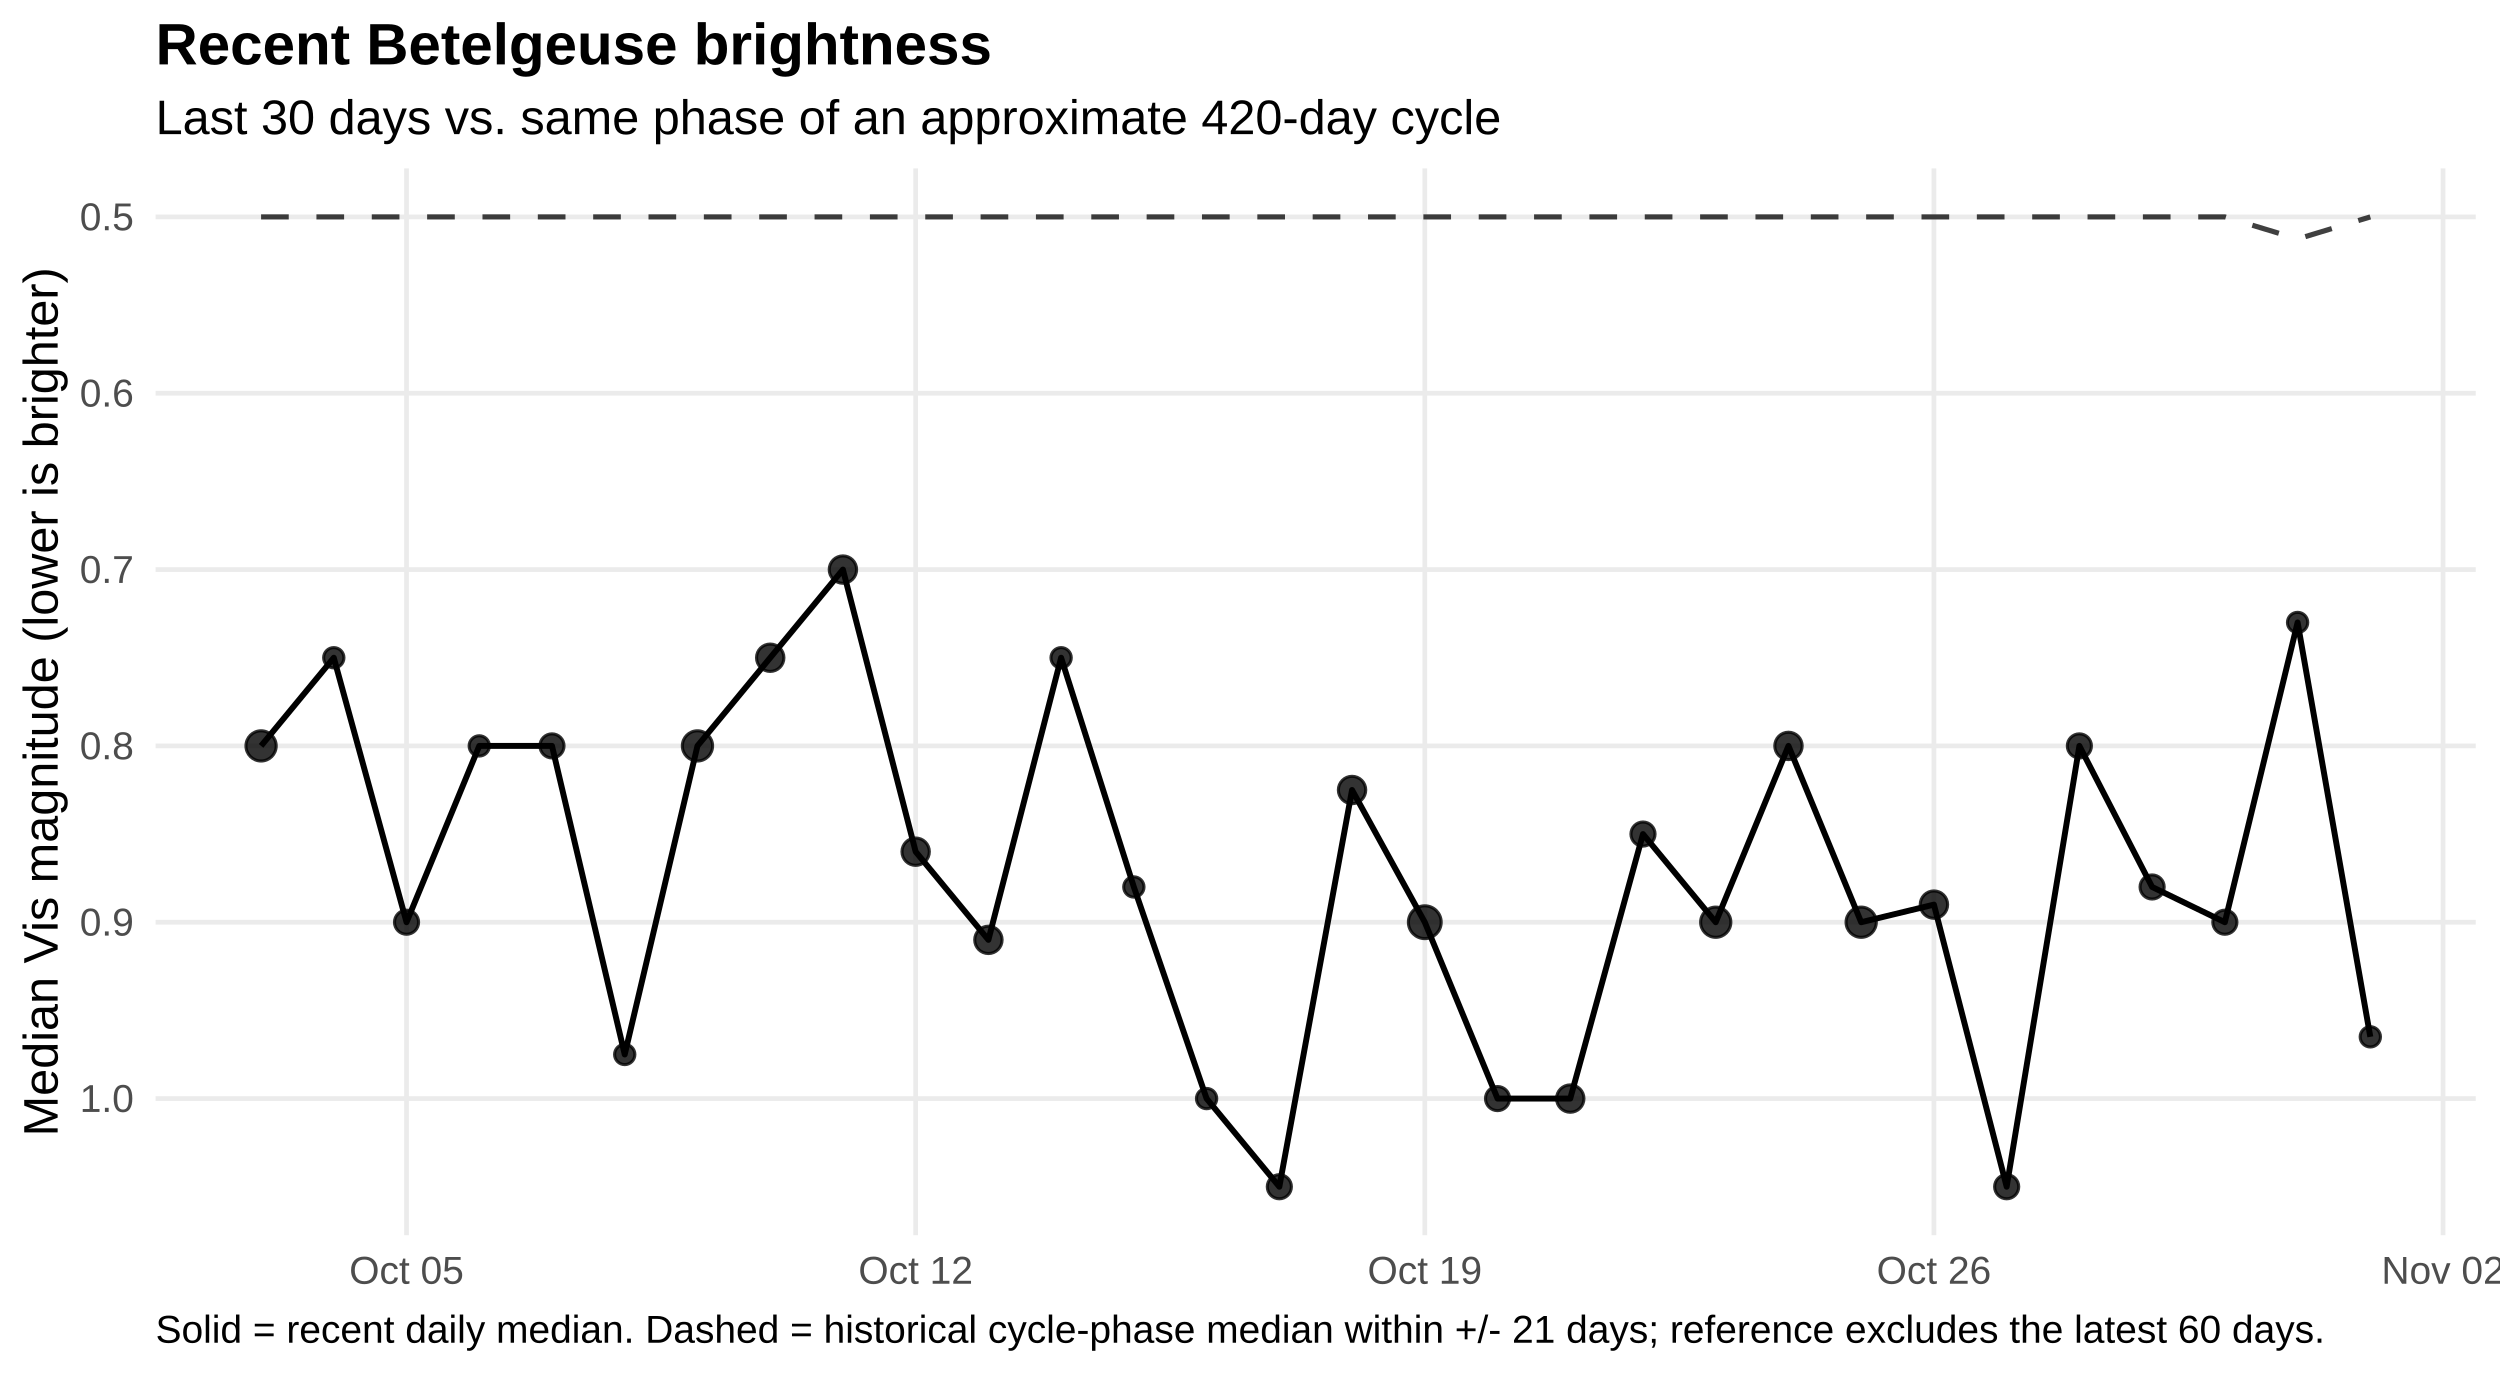
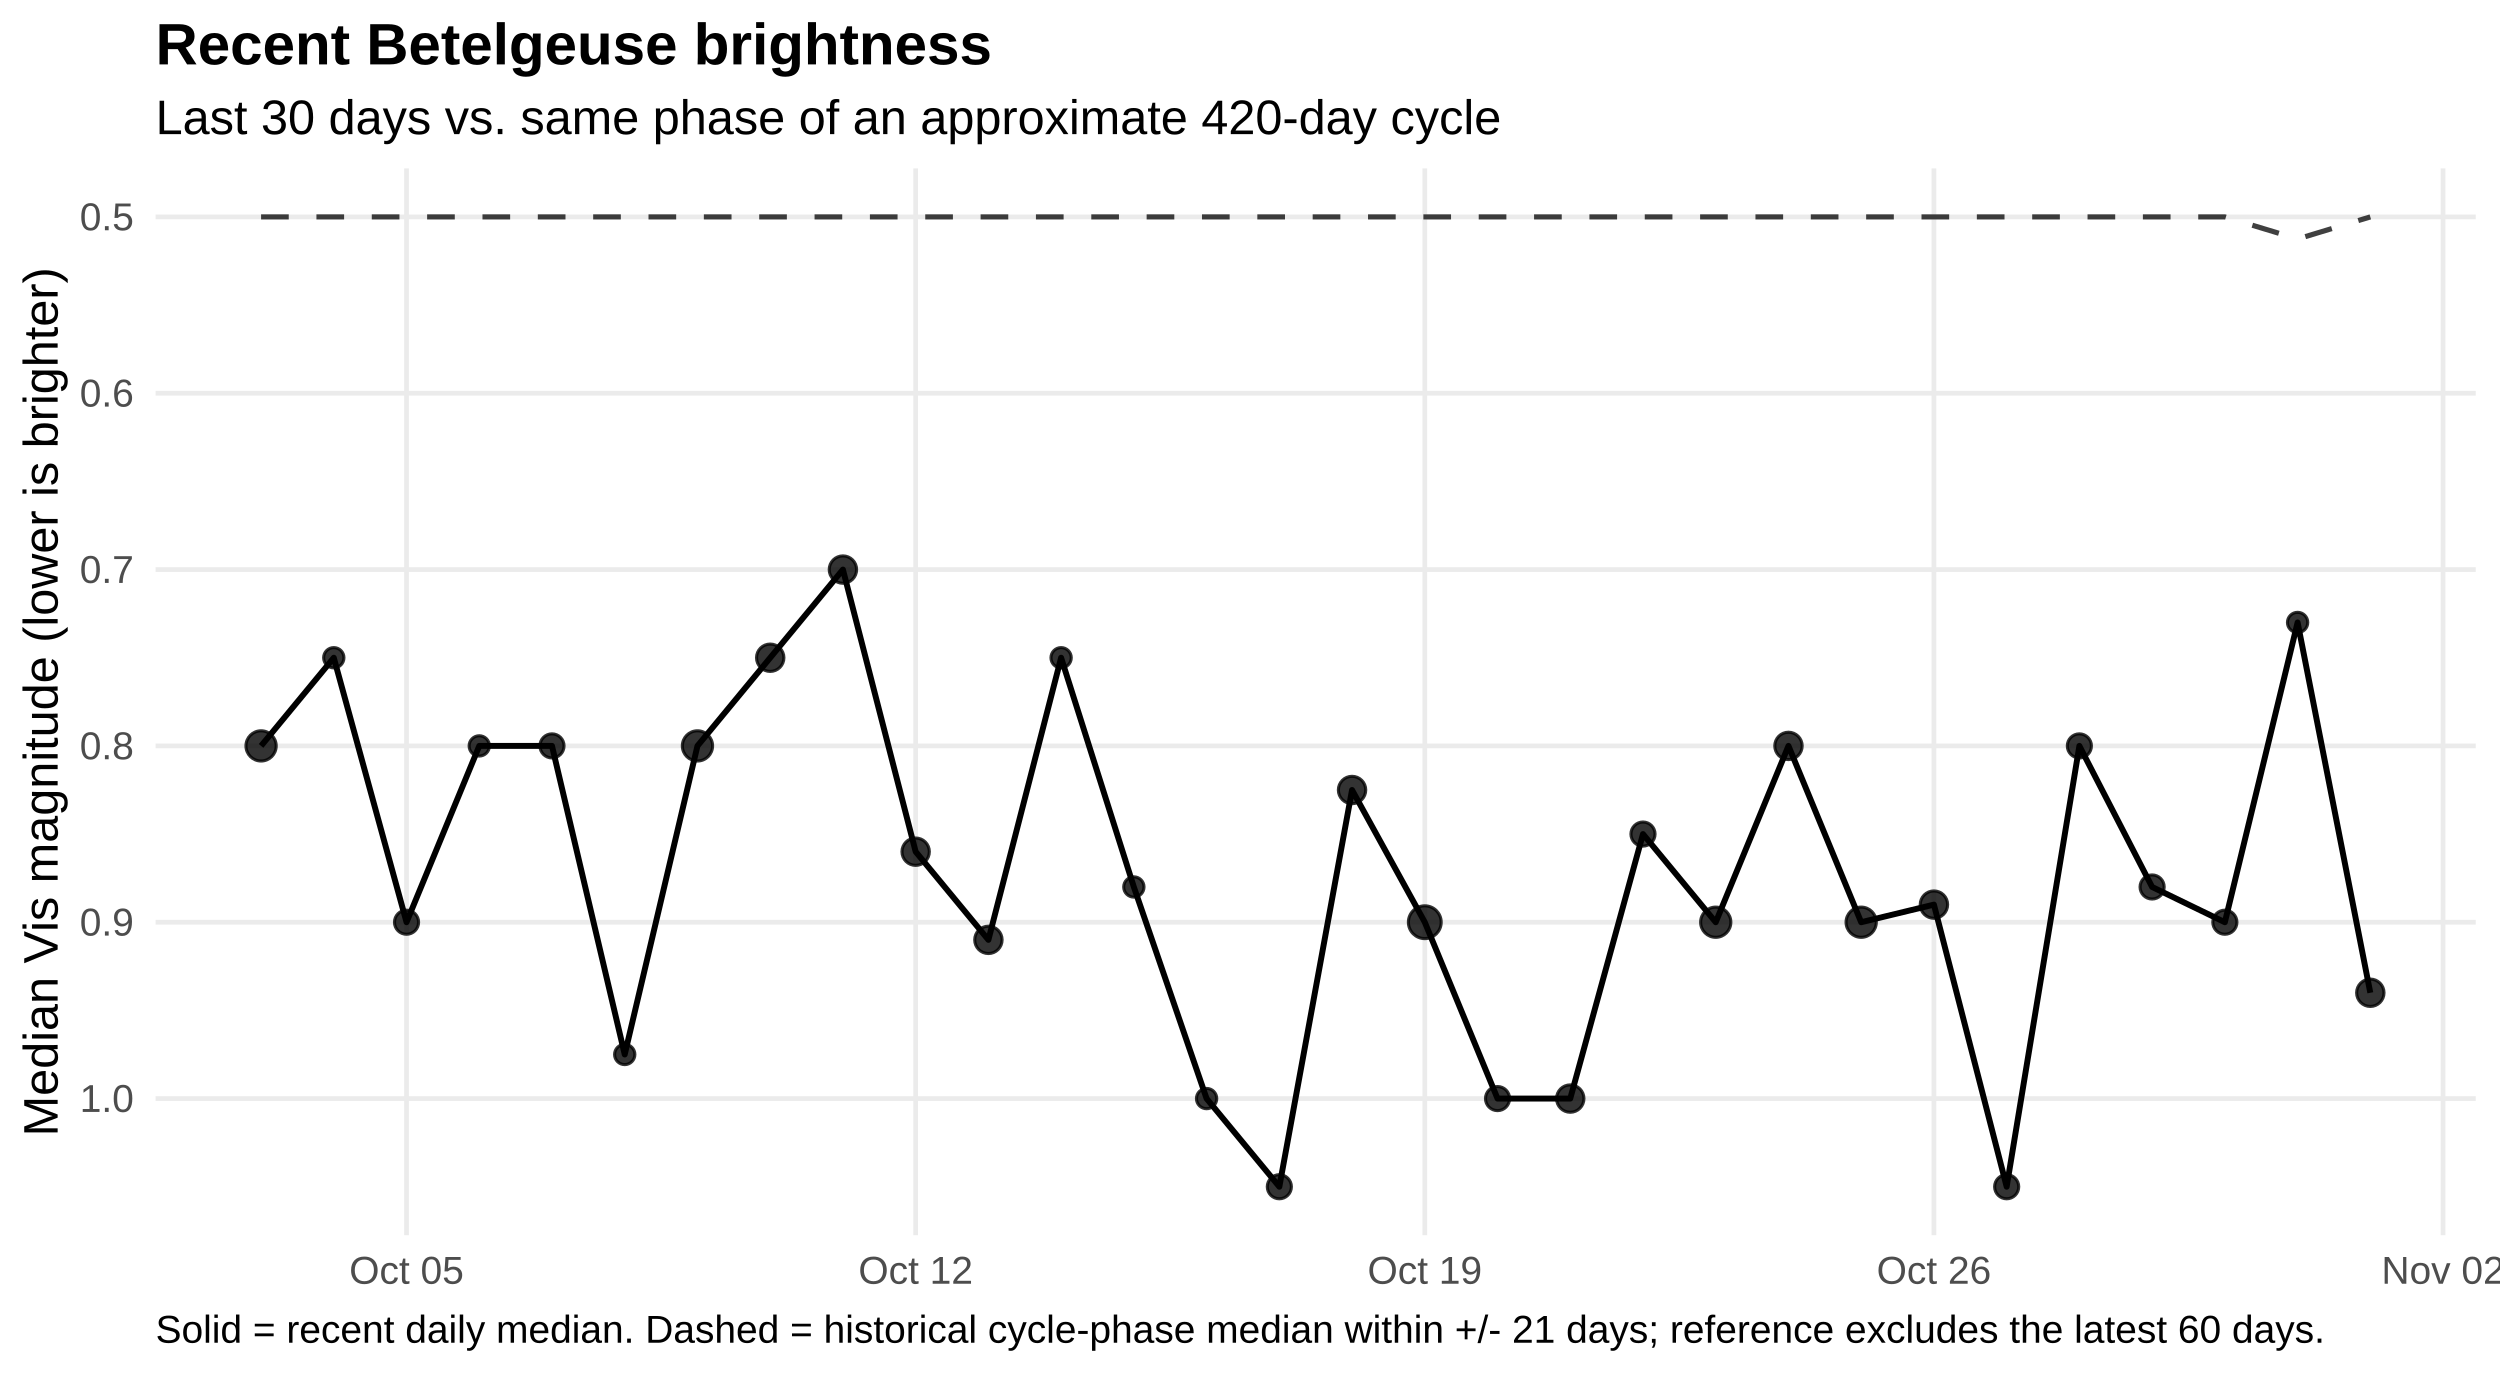
<svg xmlns="http://www.w3.org/2000/svg" width="720.00pt" height="396.00pt" viewBox="0 0 720.00 396.00">
  <g class="svglite">
    <defs>
      <style type="text/css">
    .svglite line, .svglite polyline, .svglite polygon, .svglite path, .svglite rect, .svglite circle {
      fill: none;
      stroke: #000000;
      stroke-linecap: round;
      stroke-linejoin: round;
      stroke-miterlimit: 10.00;
    }
    .svglite text {
      white-space: pre;
    }
    .svglite g.glyphgroup path {
      fill: inherit;
      stroke: none;
    }
  </style>
    </defs>
    <rect width="100%" height="100%" style="stroke: none; fill: #FFFFFF;" />
    <defs>
      <clipPath id="cpMC4wMHw3MjAuMDB8MC4wMHwzOTYuMDA=">
        <rect x="0.00" y="0.00" width="720.00" height="396.00" />
      </clipPath>
    </defs>
    <g clip-path="url(#cpMC4wMHw3MjAuMDB8MC4wMHwzOTYuMDA=)">
      <rect x="0.00" y="0" width="720.00" height="396.00" style="stroke-width: 1.36; stroke: none; fill: #FFFFFF;" />
    </g>
    <defs>
      <clipPath id="cpNDQuODF8NzEzLjAzfDQ4LjUwfDM1NS43NQ==">
        <rect x="44.81" y="48.50" width="668.21" height="307.24" />
      </clipPath>
    </defs>
    <g clip-path="url(#cpNDQuODF8NzEzLjAzfDQ4LjUwfDM1NS43NQ==)">
      <polyline points="44.81,62.47 713.03,62.47 " style="stroke-width: 1.36; stroke: #EBEBEB; stroke-linecap: butt;" />
      <polyline points="44.81,113.25 713.03,113.25 " style="stroke-width: 1.36; stroke: #EBEBEB; stroke-linecap: butt;" />
      <polyline points="44.81,164.04 713.03,164.04 " style="stroke-width: 1.36; stroke: #EBEBEB; stroke-linecap: butt;" />
      <polyline points="44.81,214.82 713.03,214.82 " style="stroke-width: 1.36; stroke: #EBEBEB; stroke-linecap: butt;" />
      <polyline points="44.81,265.60 713.03,265.60 " style="stroke-width: 1.36; stroke: #EBEBEB; stroke-linecap: butt;" />
      <polyline points="44.81,316.39 713.03,316.39 " style="stroke-width: 1.36; stroke: #EBEBEB; stroke-linecap: butt;" />
      <polyline points="117.08,355.75 117.08,48.50 " style="stroke-width: 1.36; stroke: #EBEBEB; stroke-linecap: butt;" />
      <polyline points="263.71,355.75 263.71,48.50 " style="stroke-width: 1.36; stroke: #EBEBEB; stroke-linecap: butt;" />
      <polyline points="410.34,355.75 410.34,48.50 " style="stroke-width: 1.36; stroke: #EBEBEB; stroke-linecap: butt;" />
      <polyline points="556.97,355.75 556.97,48.50 " style="stroke-width: 1.36; stroke: #EBEBEB; stroke-linecap: butt;" />
      <polyline points="703.60,355.75 703.60,48.50 " style="stroke-width: 1.36; stroke: #EBEBEB; stroke-linecap: butt;" />
      <polyline points="75.19,62.47 96.13,62.47 117.08,62.47 138.03,62.47 158.97,62.47 179.92,62.47 200.87,62.47 221.82,62.47 242.76,62.47 263.71,62.47 284.66,62.47 305.60,62.47 326.55,62.47 347.50,62.47 368.45,62.47 389.39,62.47 410.34,62.47 431.29,62.47 452.23,62.47 473.18,62.47 494.13,62.47 515.08,62.47 536.02,62.47 556.97,62.47 577.92,62.47 598.86,62.47 619.81,62.47 640.76,62.47 661.71,68.82 682.65,62.47 " style="stroke-width: 1.49; stroke: #000000; stroke-opacity: 0.75; stroke-dasharray: 7.97,7.97; stroke-linecap: butt;" />
-       <polyline points="75.19,214.82 96.13,189.43 117.08,265.60 138.03,214.82 158.97,214.82 179.92,303.69 200.87,214.82 221.82,189.43 242.76,164.04 263.71,245.29 284.66,270.68 305.60,189.43 326.55,255.45 347.50,316.39 368.45,341.78 389.39,227.52 410.34,265.60 431.29,316.39 452.23,316.39 473.18,240.21 494.13,265.60 515.08,214.82 536.02,265.60 556.97,260.53 577.92,341.78 598.86,214.82 619.81,255.45 640.76,265.60 661.71,179.27 682.65,298.61 " style="stroke-width: 1.71; stroke-linecap: butt;" />
+       <polyline points="75.19,214.82 96.13,189.43 117.08,265.60 138.03,214.82 158.97,214.82 179.92,303.69 200.87,214.82 221.82,189.43 242.76,164.04 263.71,245.29 284.66,270.68 305.60,189.43 326.55,255.45 347.50,316.39 368.45,341.78 389.39,227.52 410.34,265.60 431.29,316.39 452.23,316.39 473.18,240.21 494.13,265.60 515.08,214.82 536.02,265.60 556.97,260.53 577.92,341.78 598.86,214.82 619.81,255.45 640.76,265.60 661.71,179.27 682.65,285.92 " style="stroke-width: 1.71; stroke-linecap: butt;" />
      <circle cx="75.19" cy="214.82" r="4.35" style="stroke-width: 0.90; stroke: #000000; stroke-opacity: 0.80; fill: #000000; fill-opacity: 0.80;" />
      <circle cx="96.13" cy="189.43" r="2.92" style="stroke-width: 0.90; stroke: #000000; stroke-opacity: 0.80; fill: #000000; fill-opacity: 0.80;" />
      <circle cx="117.08" cy="265.60" r="3.47" style="stroke-width: 0.90; stroke: #000000; stroke-opacity: 0.80; fill: #000000; fill-opacity: 0.80;" />
      <circle cx="138.03" cy="214.82" r="2.92" style="stroke-width: 0.90; stroke: #000000; stroke-opacity: 0.80; fill: #000000; fill-opacity: 0.80;" />
      <circle cx="158.97" cy="214.82" r="3.47" style="stroke-width: 0.90; stroke: #000000; stroke-opacity: 0.80; fill: #000000; fill-opacity: 0.80;" />
      <circle cx="179.92" cy="303.69" r="2.92" style="stroke-width: 0.90; stroke: #000000; stroke-opacity: 0.80; fill: #000000; fill-opacity: 0.80;" />
      <circle cx="200.87" cy="214.82" r="4.35" style="stroke-width: 0.90; stroke: #000000; stroke-opacity: 0.80; fill: #000000; fill-opacity: 0.80;" />
      <circle cx="221.82" cy="189.43" r="3.94" style="stroke-width: 0.90; stroke: #000000; stroke-opacity: 0.80; fill: #000000; fill-opacity: 0.80;" />
      <circle cx="242.76" cy="164.04" r="3.94" style="stroke-width: 0.90; stroke: #000000; stroke-opacity: 0.80; fill: #000000; fill-opacity: 0.80;" />
      <circle cx="263.71" cy="245.29" r="3.94" style="stroke-width: 0.90; stroke: #000000; stroke-opacity: 0.80; fill: #000000; fill-opacity: 0.80;" />
      <circle cx="284.66" cy="270.68" r="3.94" style="stroke-width: 0.90; stroke: #000000; stroke-opacity: 0.80; fill: #000000; fill-opacity: 0.80;" />
      <circle cx="305.60" cy="189.43" r="2.92" style="stroke-width: 0.90; stroke: #000000; stroke-opacity: 0.80; fill: #000000; fill-opacity: 0.80;" />
      <circle cx="326.55" cy="255.45" r="2.92" style="stroke-width: 0.90; stroke: #000000; stroke-opacity: 0.80; fill: #000000; fill-opacity: 0.80;" />
      <circle cx="347.50" cy="316.39" r="2.92" style="stroke-width: 0.90; stroke: #000000; stroke-opacity: 0.80; fill: #000000; fill-opacity: 0.80;" />
      <circle cx="368.45" cy="341.78" r="3.47" style="stroke-width: 0.90; stroke: #000000; stroke-opacity: 0.80; fill: #000000; fill-opacity: 0.80;" />
      <circle cx="389.39" cy="227.52" r="3.94" style="stroke-width: 0.90; stroke: #000000; stroke-opacity: 0.80; fill: #000000; fill-opacity: 0.80;" />
      <circle cx="410.34" cy="265.60" r="4.72" style="stroke-width: 0.90; stroke: #000000; stroke-opacity: 0.80; fill: #000000; fill-opacity: 0.80;" />
      <circle cx="431.29" cy="316.39" r="3.47" style="stroke-width: 0.90; stroke: #000000; stroke-opacity: 0.80; fill: #000000; fill-opacity: 0.80;" />
      <circle cx="452.23" cy="316.39" r="3.94" style="stroke-width: 0.90; stroke: #000000; stroke-opacity: 0.80; fill: #000000; fill-opacity: 0.80;" />
      <circle cx="473.18" cy="240.21" r="3.47" style="stroke-width: 0.90; stroke: #000000; stroke-opacity: 0.80; fill: #000000; fill-opacity: 0.80;" />
      <circle cx="494.13" cy="265.60" r="4.35" style="stroke-width: 0.90; stroke: #000000; stroke-opacity: 0.80; fill: #000000; fill-opacity: 0.80;" />
      <circle cx="515.08" cy="214.82" r="3.94" style="stroke-width: 0.90; stroke: #000000; stroke-opacity: 0.80; fill: #000000; fill-opacity: 0.80;" />
      <circle cx="536.02" cy="265.60" r="4.35" style="stroke-width: 0.90; stroke: #000000; stroke-opacity: 0.80; fill: #000000; fill-opacity: 0.80;" />
      <circle cx="556.97" cy="260.53" r="3.94" style="stroke-width: 0.90; stroke: #000000; stroke-opacity: 0.80; fill: #000000; fill-opacity: 0.80;" />
      <circle cx="577.92" cy="341.78" r="3.47" style="stroke-width: 0.90; stroke: #000000; stroke-opacity: 0.80; fill: #000000; fill-opacity: 0.80;" />
      <circle cx="598.86" cy="214.82" r="3.47" style="stroke-width: 0.90; stroke: #000000; stroke-opacity: 0.80; fill: #000000; fill-opacity: 0.80;" />
      <circle cx="619.81" cy="255.45" r="3.47" style="stroke-width: 0.90; stroke: #000000; stroke-opacity: 0.80; fill: #000000; fill-opacity: 0.80;" />
      <circle cx="640.76" cy="265.60" r="3.47" style="stroke-width: 0.90; stroke: #000000; stroke-opacity: 0.80; fill: #000000; fill-opacity: 0.80;" />
      <circle cx="661.71" cy="179.27" r="2.92" style="stroke-width: 0.90; stroke: #000000; stroke-opacity: 0.80; fill: #000000; fill-opacity: 0.80;" />
-       <circle cx="682.65" cy="298.61" r="2.92" style="stroke-width: 0.90; stroke: #000000; stroke-opacity: 0.80; fill: #000000; fill-opacity: 0.80;" />
+       <circle cx="682.65" cy="285.92" r="3.94" style="stroke-width: 0.90; stroke: #000000; stroke-opacity: 0.80; fill: #000000; fill-opacity: 0.80;" />
    </g>
    <g clip-path="url(#cpMC4wMHw3MjAuMDB8MC4wMHwzOTYuMDA=)">
      <text x="38.54" y="66.32" text-anchor="end" style="font-size: 11.20px;fill: #4D4D4D; font-family: &quot;Liberation Sans&quot;;" textLength="15.55px" lengthAdjust="spacingAndGlyphs">0.5</text>
      <text x="38.54" y="117.10" text-anchor="end" style="font-size: 11.20px;fill: #4D4D4D; font-family: &quot;Liberation Sans&quot;;" textLength="15.55px" lengthAdjust="spacingAndGlyphs">0.6</text>
      <text x="38.54" y="167.89" text-anchor="end" style="font-size: 11.20px;fill: #4D4D4D; font-family: &quot;Liberation Sans&quot;;" textLength="15.55px" lengthAdjust="spacingAndGlyphs">0.7</text>
      <text x="38.54" y="218.67" text-anchor="end" style="font-size: 11.20px;fill: #4D4D4D; font-family: &quot;Liberation Sans&quot;;" textLength="15.55px" lengthAdjust="spacingAndGlyphs">0.8</text>
      <text x="38.54" y="269.45" text-anchor="end" style="font-size: 11.20px;fill: #4D4D4D; font-family: &quot;Liberation Sans&quot;;" textLength="15.55px" lengthAdjust="spacingAndGlyphs">0.9</text>
      <text x="38.54" y="320.24" text-anchor="end" style="font-size: 11.20px;fill: #4D4D4D; font-family: &quot;Liberation Sans&quot;;" textLength="15.55px" lengthAdjust="spacingAndGlyphs">1.0</text>
      <text x="117.08" y="369.72" text-anchor="middle" style="font-size: 11.20px;fill: #4D4D4D; font-family: &quot;Liberation Sans&quot;;" textLength="32.95px" lengthAdjust="spacingAndGlyphs">Oct 05</text>
      <text x="263.71" y="369.72" text-anchor="middle" style="font-size: 11.20px;fill: #4D4D4D; font-family: &quot;Liberation Sans&quot;;" textLength="32.95px" lengthAdjust="spacingAndGlyphs">Oct 12</text>
      <text x="410.34" y="369.72" text-anchor="middle" style="font-size: 11.20px;fill: #4D4D4D; font-family: &quot;Liberation Sans&quot;;" textLength="32.95px" lengthAdjust="spacingAndGlyphs">Oct 19</text>
      <text x="556.97" y="369.72" text-anchor="middle" style="font-size: 11.20px;fill: #4D4D4D; font-family: &quot;Liberation Sans&quot;;" textLength="32.95px" lengthAdjust="spacingAndGlyphs">Oct 26</text>
      <text x="703.60" y="369.72" text-anchor="middle" style="font-size: 11.20px;fill: #4D4D4D; font-family: &quot;Liberation Sans&quot;;" textLength="35.44px" lengthAdjust="spacingAndGlyphs">Nov 02</text>
      <text transform="translate(16.60,202.13) rotate(-90)" text-anchor="middle" style="font-size: 14.00px; font-family: &quot;Liberation Sans&quot;;" textLength="250.19px" lengthAdjust="spacingAndGlyphs">Median Vis magnitude (lower is brighter)</text>
      <text x="44.81" y="38.63" style="font-size: 14.00px; font-family: &quot;Liberation Sans&quot;;" textLength="387.41px" lengthAdjust="spacingAndGlyphs">Last 30 days vs. same phase of an approximate 420-day cycle</text>
      <text x="44.81" y="18.54" style="font-size: 16.80px; font-weight: bold; font-family: &quot;Liberation Sans&quot;;" textLength="240.89px" lengthAdjust="spacingAndGlyphs">Recent Betelgeuse brightness</text>
      <text x="44.81" y="386.71" style="font-size: 11.20px; font-family: &quot;Liberation Sans&quot;;" textLength="623.84px" lengthAdjust="spacingAndGlyphs">Solid = recent daily median. Dashed = historical cycle-phase median within +/- 21 days; reference excludes the latest 60 days.</text>
    </g>
  </g>
</svg>
